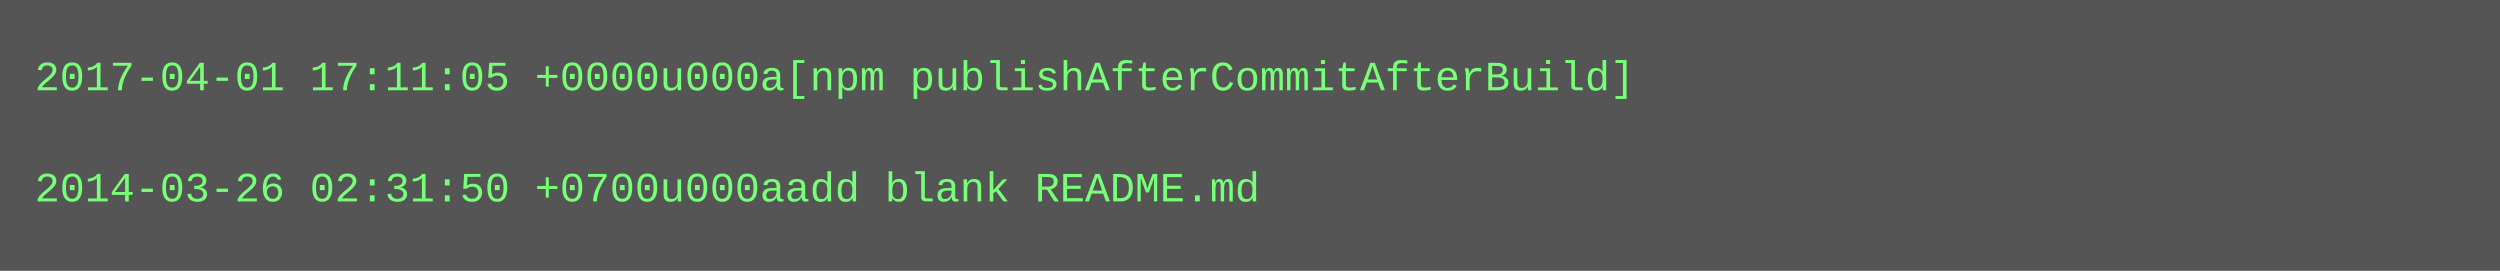
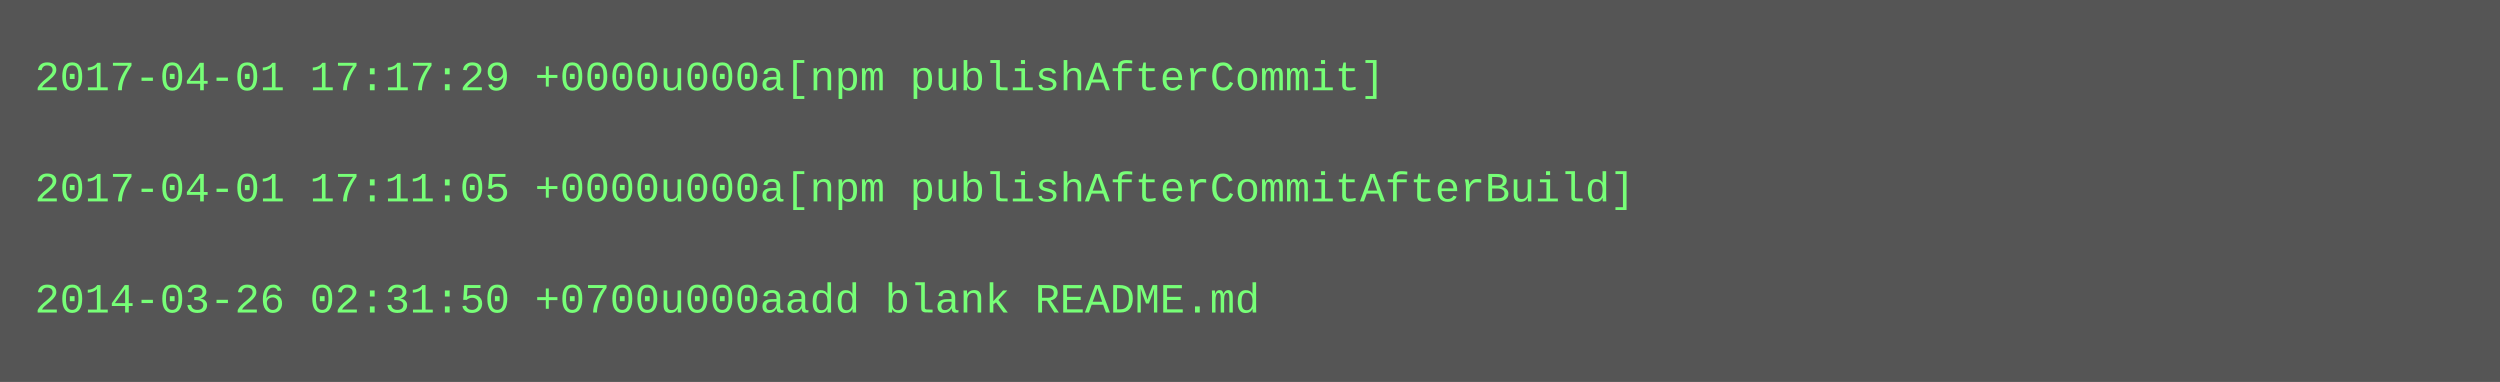
- <svg xmlns="http://www.w3.org/2000/svg" height="78" width="720">
-   <rect height="78" fill="#555" width="720" />
+ <svg xmlns="http://www.w3.org/2000/svg" height="110" width="720">
+   <rect height="110" fill="#555" width="720" />
  <text fill="#7f7" font-family="Courier New" font-size="12" xml:space="preserve">
-     <tspan x="10" y="26">2017-04-01 17:11:05 +0000u000a[npm publishAfterCommitAfterBuild]</tspan>
+     <tspan x="10" y="26">2017-04-01 17:17:29 +0000u000a[npm publishAfterCommit]</tspan>
    <tspan x="10" y="42" />
-     <tspan x="10" y="58">2014-03-26 02:31:50 +0700u000aadd blank README.md</tspan>
+     <tspan x="10" y="58">2017-04-01 17:11:05 +0000u000a[npm publishAfterCommitAfterBuild]</tspan>
+     <tspan x="10" y="74" />
+     <tspan x="10" y="90">2014-03-26 02:31:50 +0700u000aadd blank README.md</tspan>
  </text>
</svg>
